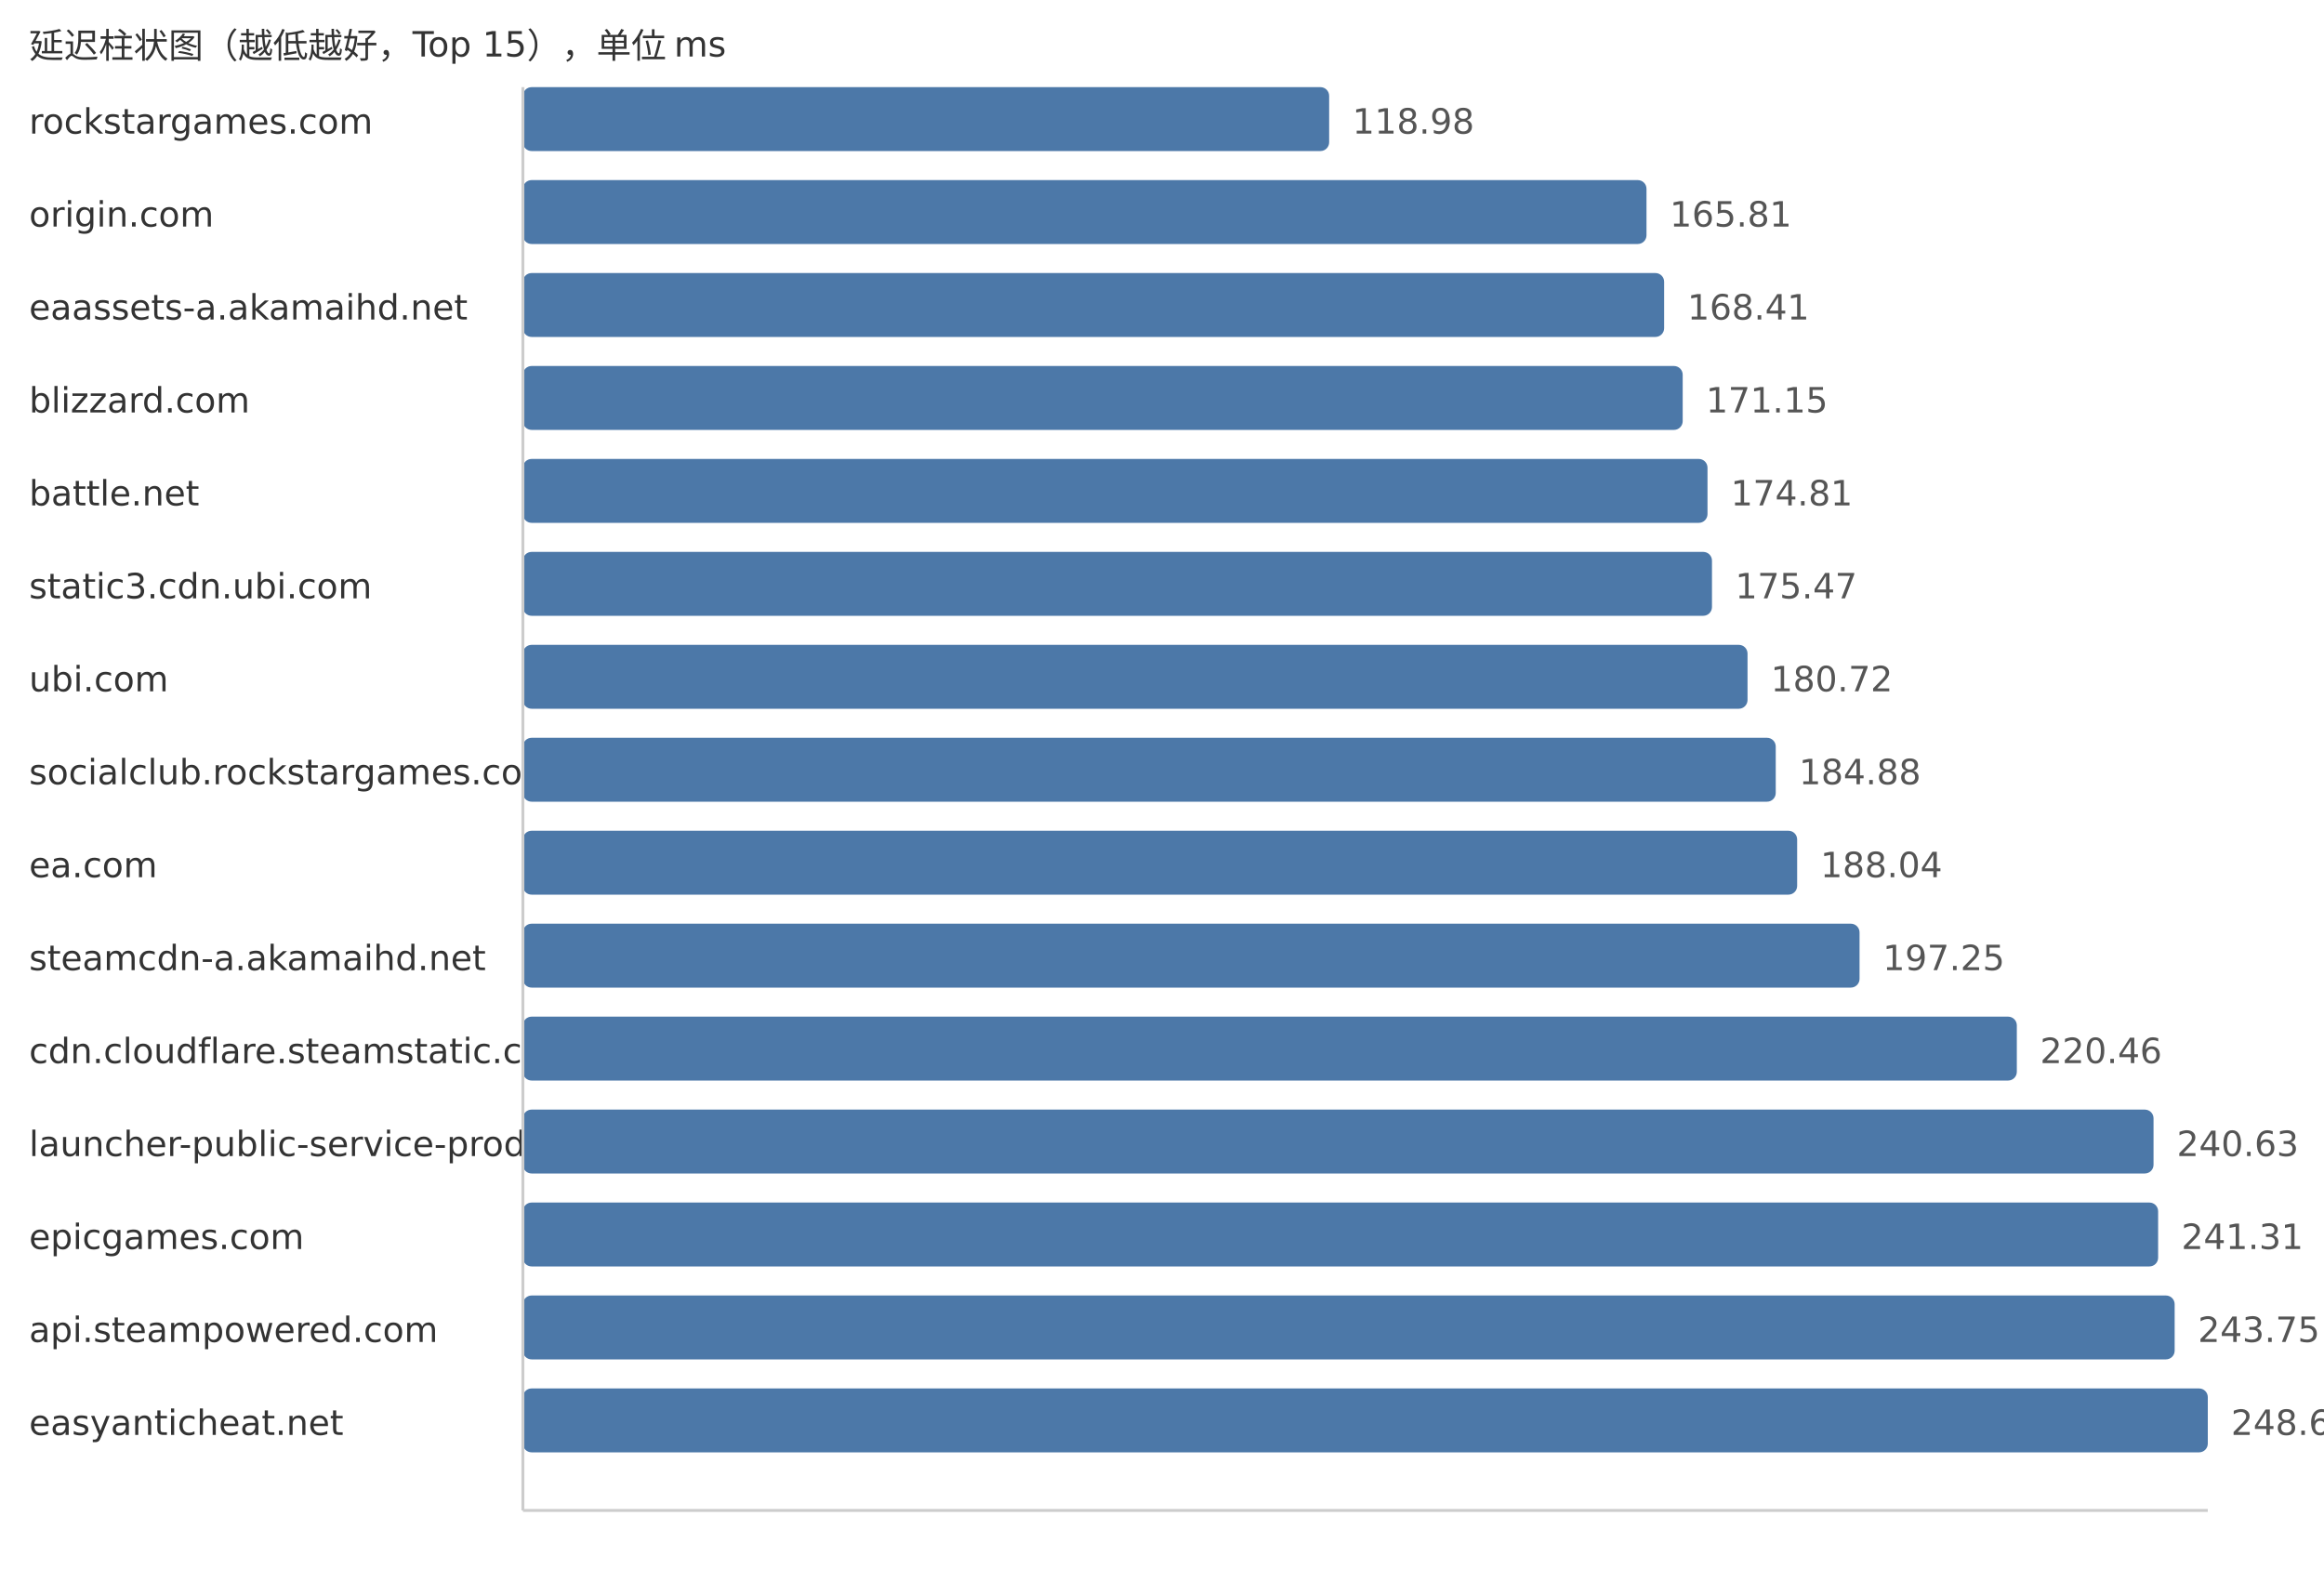
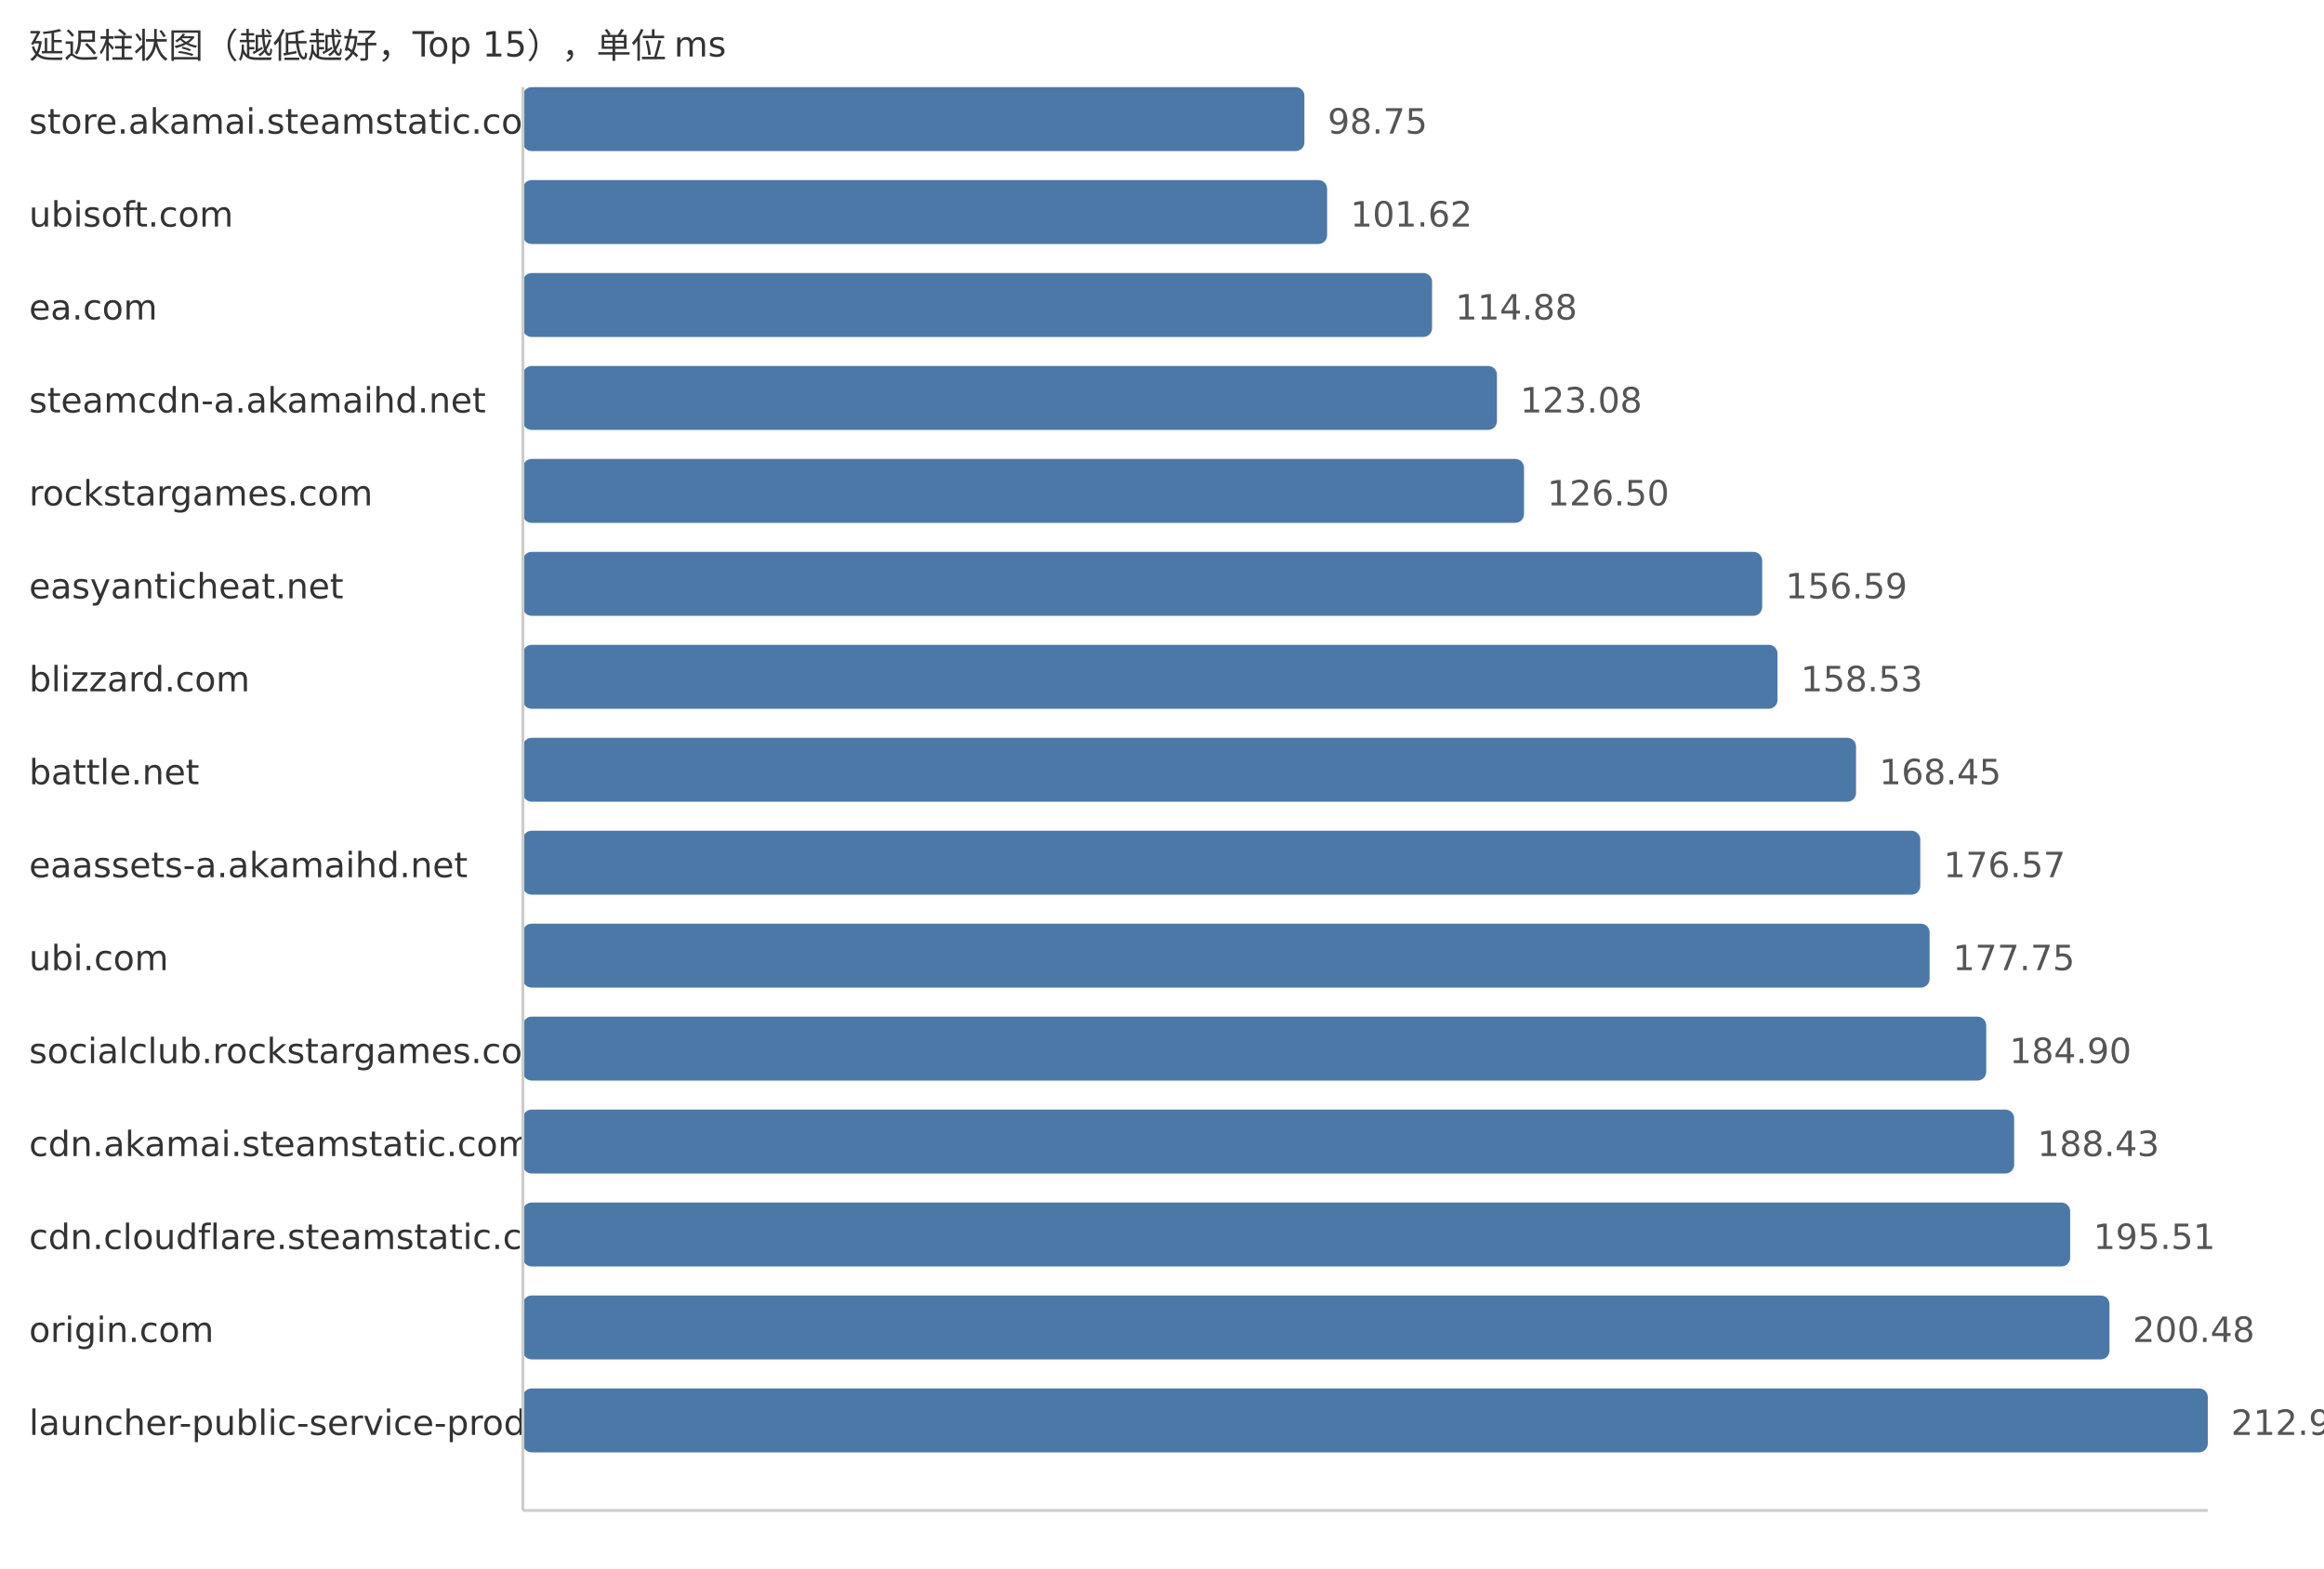
<svg xmlns="http://www.w3.org/2000/svg" width="800" height="540">
  <style> .label{font-family:DejaVu Sans,Verdana,Geneva,sans-serif;font-size:12px;fill:#333} .value{font-family:DejaVu Sans,Verdana,Geneva,sans-serif;font-size:12px;fill:#555} </style>
  <text x="10" y="20" class="label">延迟柱状图（越低越好，Top 15），单位 ms</text>
-   <text x="10" y="46" class="label">rockstargames.com</text>
-   <rect x="180" y="30" width="277.54" height="22" fill="#4c78a8" rx="3" />
-   <text x="465.54" y="46" class="value">118.98</text>
-   <text x="10" y="78" class="label">origin.com</text>
-   <rect x="180" y="62" width="386.78" height="22" fill="#4c78a8" rx="3" />
-   <text x="574.78" y="78" class="value">165.81</text>
-   <text x="10" y="110" class="label">eaassets-a.akamaihd.net</text>
-   <rect x="180" y="94" width="392.85" height="22" fill="#4c78a8" rx="3" />
-   <text x="580.85" y="110" class="value">168.41</text>
-   <text x="10" y="142" class="label">blizzard.com</text>
-   <rect x="180" y="126" width="399.24" height="22" fill="#4c78a8" rx="3" />
-   <text x="587.24" y="142" class="value">171.15</text>
-   <text x="10" y="174" class="label">battle.net</text>
-   <rect x="180" y="158" width="407.78" height="22" fill="#4c78a8" rx="3" />
-   <text x="595.78" y="174" class="value">174.81</text>
-   <text x="10" y="206" class="label">static3.cdn.ubi.com</text>
-   <rect x="180" y="190" width="409.32" height="22" fill="#4c78a8" rx="3" />
-   <text x="597.32" y="206" class="value">175.47</text>
-   <text x="10" y="238" class="label">ubi.com</text>
-   <rect x="180" y="222" width="421.56" height="22" fill="#4c78a8" rx="3" />
-   <text x="609.56" y="238" class="value">180.72</text>
-   <text x="10" y="270" class="label">socialclub.rockstargames.com</text>
-   <rect x="180" y="254" width="431.27" height="22" fill="#4c78a8" rx="3" />
-   <text x="619.27" y="270" class="value">184.88</text>
-   <text x="10" y="302" class="label">ea.com</text>
-   <rect x="180" y="286" width="438.64" height="22" fill="#4c78a8" rx="3" />
-   <text x="626.64" y="302" class="value">188.04</text>
-   <text x="10" y="334" class="label">steamcdn-a.akamaihd.net</text>
-   <rect x="180" y="318" width="460.12" height="22" fill="#4c78a8" rx="3" />
-   <text x="648.12" y="334" class="value">197.25</text>
-   <text x="10" y="366" class="label">cdn.cloudflare.steamstatic.com</text>
-   <rect x="180" y="350" width="514.26" height="22" fill="#4c78a8" rx="3" />
-   <text x="702.26" y="366" class="value">220.46</text>
-   <text x="10" y="398" class="label">launcher-public-service-prod06.ol.epicgames.com</text>
-   <rect x="180" y="382" width="561.32" height="22" fill="#4c78a8" rx="3" />
-   <text x="749.32" y="398" class="value">240.63</text>
-   <text x="10" y="430" class="label">epicgames.com</text>
-   <rect x="180" y="414" width="562.9" height="22" fill="#4c78a8" rx="3" />
-   <text x="750.9" y="430" class="value">241.31</text>
-   <text x="10" y="462" class="label">api.steampowered.com</text>
-   <rect x="180" y="446" width="568.59" height="22" fill="#4c78a8" rx="3" />
-   <text x="756.59" y="462" class="value">243.75</text>
-   <text x="10" y="494" class="label">easyanticheat.net</text>
+   <text x="10" y="46" class="label">store.akamai.steamstatic.com</text>
+   <rect x="180" y="30" width="269.02" height="22" fill="#4c78a8" rx="3" />
+   <text x="457.02" y="46" class="value">98.75</text>
+   <text x="10" y="78" class="label">ubisoft.com</text>
+   <rect x="180" y="62" width="276.84" height="22" fill="#4c78a8" rx="3" />
+   <text x="464.84" y="78" class="value">101.62</text>
+   <text x="10" y="110" class="label">ea.com</text>
+   <rect x="180" y="94" width="312.97" height="22" fill="#4c78a8" rx="3" />
+   <text x="500.97" y="110" class="value">114.88</text>
+   <text x="10" y="142" class="label">steamcdn-a.akamaihd.net</text>
+   <rect x="180" y="126" width="335.3" height="22" fill="#4c78a8" rx="3" />
+   <text x="523.3" y="142" class="value">123.08</text>
+   <text x="10" y="174" class="label">rockstargames.com</text>
+   <rect x="180" y="158" width="344.62" height="22" fill="#4c78a8" rx="3" />
+   <text x="532.62" y="174" class="value">126.50</text>
+   <text x="10" y="206" class="label">easyanticheat.net</text>
+   <rect x="180" y="190" width="426.6" height="22" fill="#4c78a8" rx="3" />
+   <text x="614.6" y="206" class="value">156.59</text>
+   <text x="10" y="238" class="label">blizzard.com</text>
+   <rect x="180" y="222" width="431.88" height="22" fill="#4c78a8" rx="3" />
+   <text x="619.88" y="238" class="value">158.53</text>
+   <text x="10" y="270" class="label">battle.net</text>
+   <rect x="180" y="254" width="458.91" height="22" fill="#4c78a8" rx="3" />
+   <text x="646.91" y="270" class="value">168.45</text>
+   <text x="10" y="302" class="label">eaassets-a.akamaihd.net</text>
+   <rect x="180" y="286" width="481.03" height="22" fill="#4c78a8" rx="3" />
+   <text x="669.03" y="302" class="value">176.57</text>
+   <text x="10" y="334" class="label">ubi.com</text>
+   <rect x="180" y="318" width="484.24" height="22" fill="#4c78a8" rx="3" />
+   <text x="672.24" y="334" class="value">177.75</text>
+   <text x="10" y="366" class="label">socialclub.rockstargames.com</text>
+   <rect x="180" y="350" width="503.72" height="22" fill="#4c78a8" rx="3" />
+   <text x="691.72" y="366" class="value">184.90</text>
+   <text x="10" y="398" class="label">cdn.akamai.steamstatic.com</text>
+   <rect x="180" y="382" width="513.34" height="22" fill="#4c78a8" rx="3" />
+   <text x="701.34" y="398" class="value">188.43</text>
+   <text x="10" y="430" class="label">cdn.cloudflare.steamstatic.com</text>
+   <rect x="180" y="414" width="532.62" height="22" fill="#4c78a8" rx="3" />
+   <text x="720.62" y="430" class="value">195.51</text>
+   <text x="10" y="462" class="label">origin.com</text>
+   <rect x="180" y="446" width="546.16" height="22" fill="#4c78a8" rx="3" />
+   <text x="734.16" y="462" class="value">200.48</text>
+   <text x="10" y="494" class="label">launcher-public-service-prod06.ol.epicgames.com</text>
  <rect x="180" y="478" width="580.0" height="22" fill="#4c78a8" rx="3" />
-   <text x="768.0" y="494" class="value">248.64</text>
+   <text x="768.0" y="494" class="value">212.90</text>
  <line x1="180" y1="30" x2="180" y2="520" stroke="#ccc" />
  <line x1="180" y1="520" x2="760" y2="520" stroke="#ccc" />
</svg>
